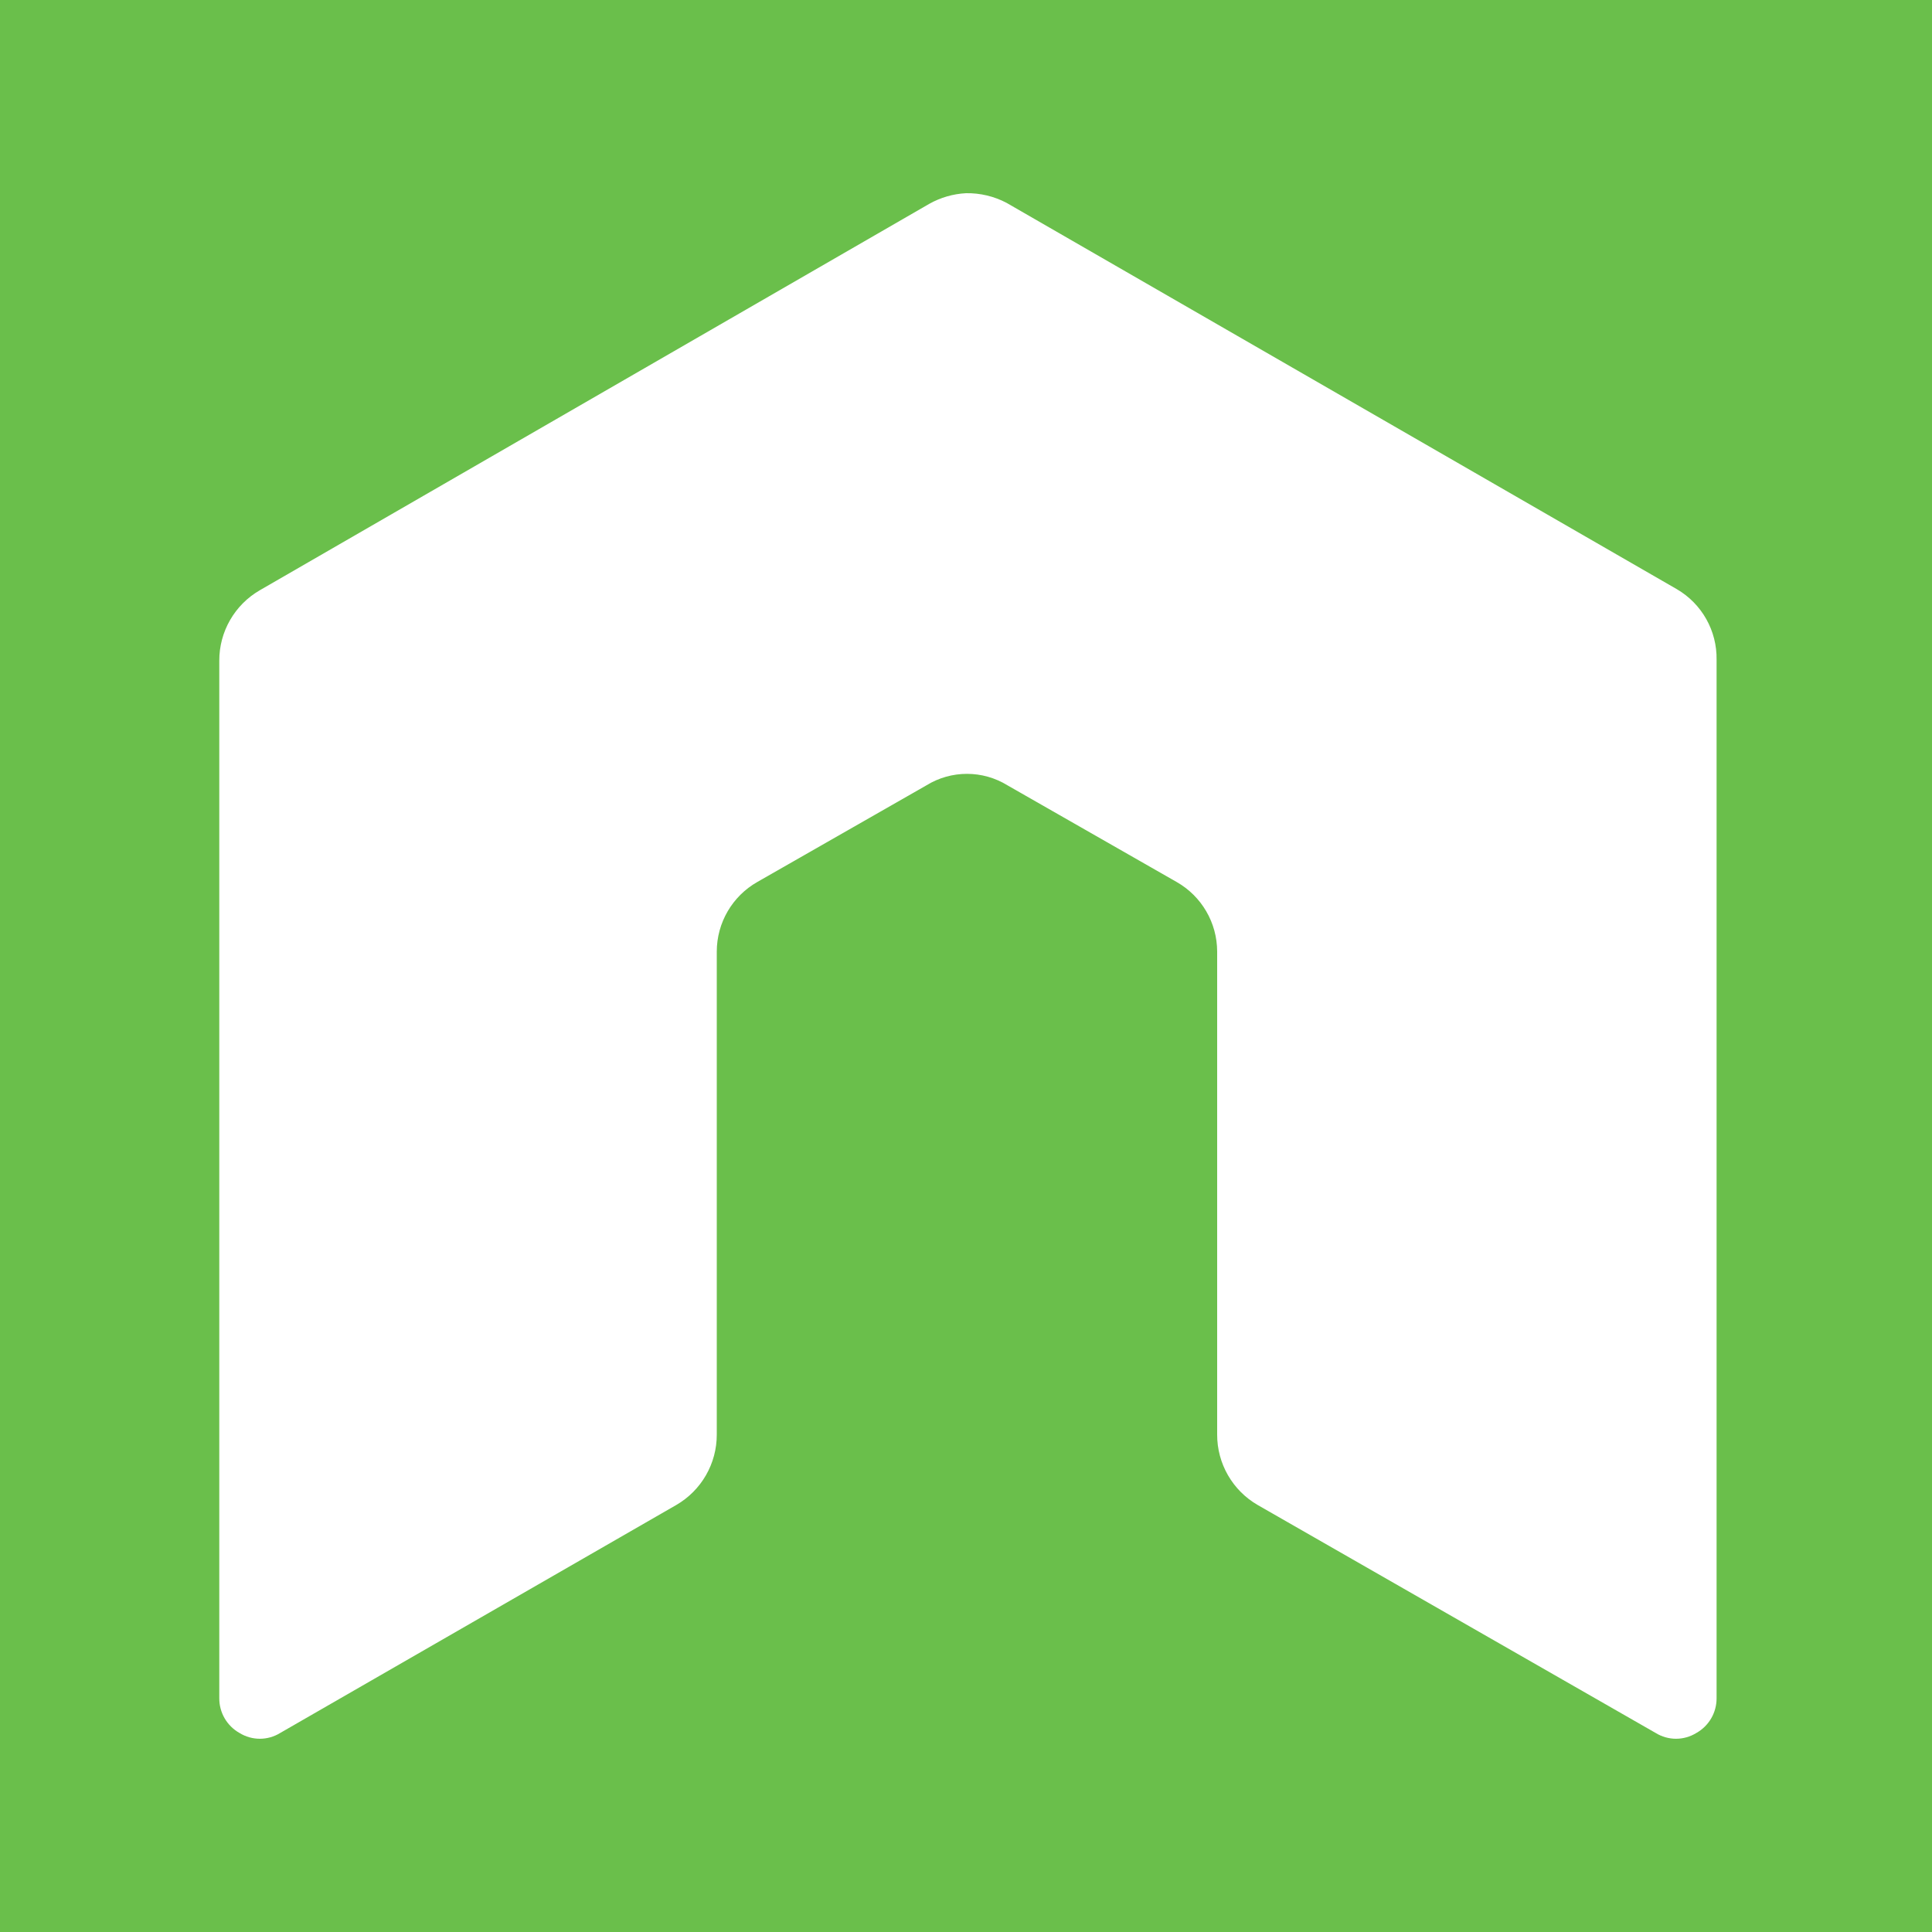
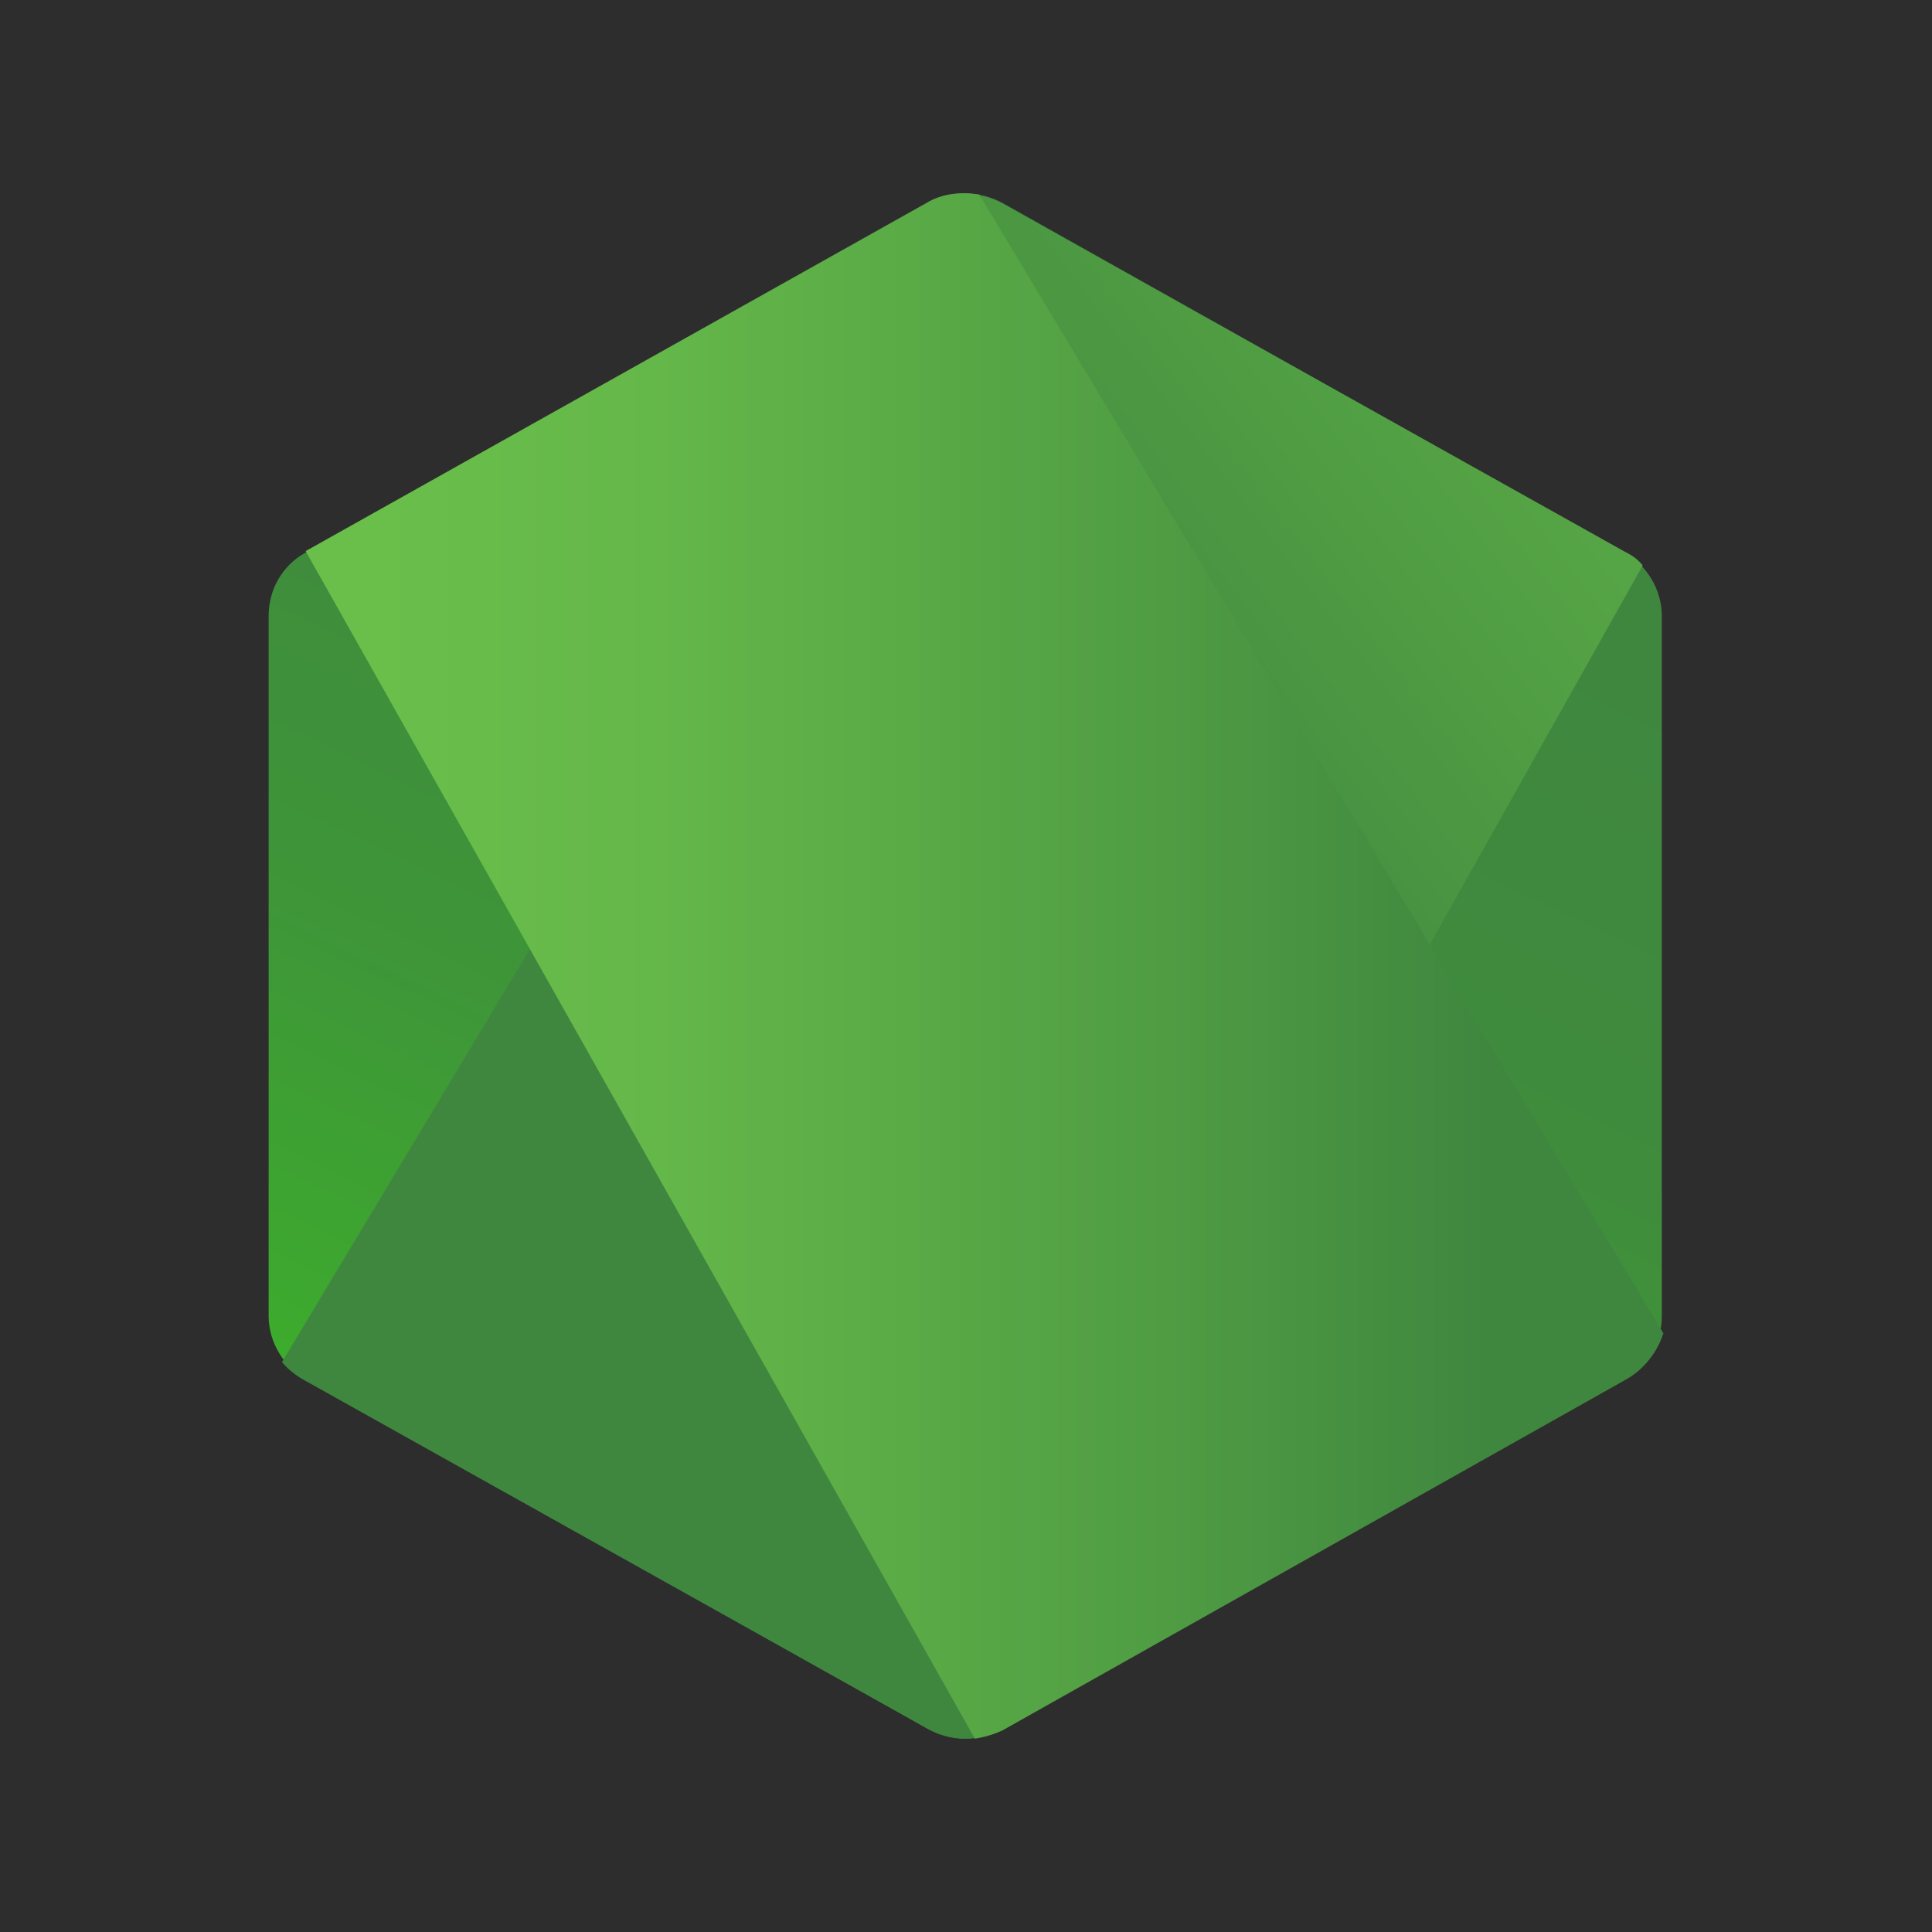
<svg xmlns="http://www.w3.org/2000/svg" viewBox="0 0 20 20">
-   <path fill="#6abf4b" d="M0 0h20v20H0z" />
-   <path d="M17.77 6.83a.83.83 0 00-.41-.73l-6.94-4A.87.87 0 0010 2a.87.87 0 00-.38.11l-6.93 4a.84.84 0 00-.42.73v10.74a.41.41 0 00.21.36.4.4 0 00.42 0L7 15.58a.84.84 0 00.42-.73v-5a.83.83 0 01.42-.72l1.75-1a.8.8 0 01.84 0l1.75 1a.83.83 0 01.42.72v5a.84.84 0 00.42.73l4.12 2.36a.4.4 0 00.42 0 .41.41 0 00.21-.36z" fill="#fff" fill-rule="evenodd" />
+   <rect width="100%" height="100%" fill="#2D2D2D" />
+   <path d="M10.382 2.103C10.137 1.969 9.847 1.969 9.602 2.103L3.164 5.72C2.919 5.854 2.781 6.107 2.781 6.375V13.624C2.781 13.892 2.934 14.145 3.164 14.278L9.602 17.895C9.847 18.029 10.137 18.029 10.382 17.895L16.821 14.278C17.066 14.145 17.203 13.892 17.203 13.624V6.375C17.203 6.107 17.05 5.854 16.821 5.72L10.382 2.103Z" fill="url(#paint0_linear_11_2158)" />
+   <path d="M16.836 5.72L10.367 2.103C10.306 2.073 10.229 2.043 10.168 2.029L2.919 14.1C2.98 14.174 3.057 14.234 3.133 14.278L9.602 17.895C9.786 17.999 10 18.029 10.199 17.97L17.005 5.854C16.959 5.794 16.897 5.75 16.836 5.72Z" fill="url(#paint1_linear_11_2158)" />
+   <path d="M16.837 14.278C17.02 14.174 17.158 13.995 17.219 13.802L10.138 2.014C9.955 1.984 9.756 1.999 9.587 2.103L3.164 5.705L10.092 17.999C10.184 17.984 10.291 17.955 10.383 17.91L16.837 14.278Z" fill="url(#paint2_linear_11_2158)" />
+   <linearGradient id="paint0_linear_11_2158" x1="12.614" y1="4.797" x2="7.043" y2="16.474" gradientUnits="userSpaceOnUse">
+     <stop stop-color="#3F873F" />
+     <stop offset="0.33" stop-color="#3F8B3D" />
+     <stop offset="0.637" stop-color="#3E9638" />
+     <stop offset="0.934" stop-color="#3DA92E" />
+     <stop offset="1" stop-color="#3DAE2B" />
+   </linearGradient>
+   <linearGradient id="paint1_linear_11_2158" x1="9.014" y1="10.845" x2="25.033" y2="-1.316" gradientUnits="userSpaceOnUse">
+     <stop offset="0.138" stop-color="#3F873F" />
+     <stop offset="0.402" stop-color="#52A044" />
+     <stop offset="0.713" stop-color="#64B749" />
+     <stop offset="0.908" stop-color="#6ABF4B" />
+   </linearGradient>
+   <linearGradient id="paint2_linear_11_2158" x1="2.546" y1="9.997" x2="17.444" y2="9.997" gradientUnits="userSpaceOnUse">
+     <stop offset="0.092" stop-color="#6ABF4B" />
+     <stop offset="0.287" stop-color="#64B749" />
+     <stop offset="0.598" stop-color="#52A044" />
+     <stop offset="0.862" stop-color="#3F873F" />
+   </linearGradient>
</svg>
